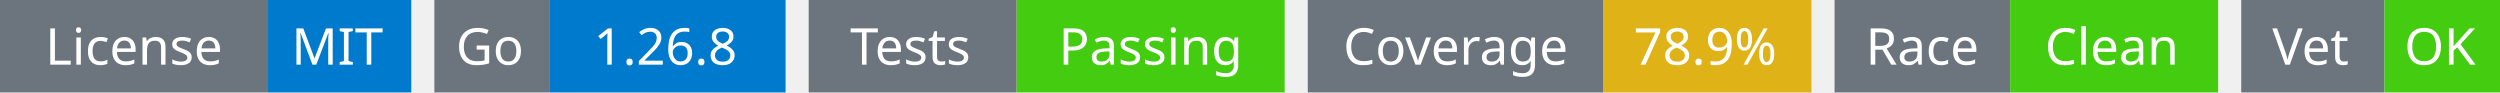
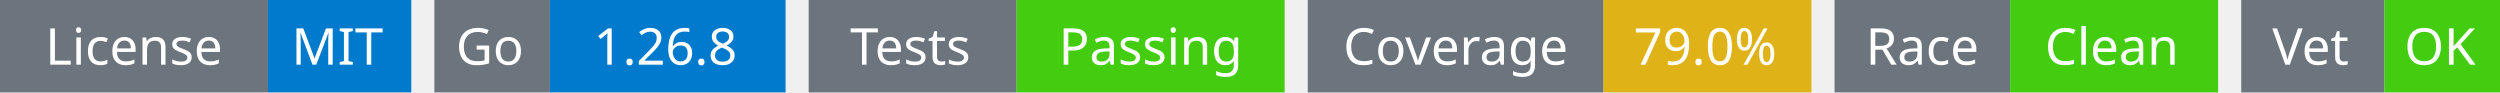
<svg xmlns="http://www.w3.org/2000/svg" width="541" height="20" viewBox="0 0 541 20">
  <g transform="translate(0, 0)">
    <rect x="0" y="0" width="58" height="20" fill="#6c757d" />
    <rect x="58" y="0" width="31" height="20" fill="#007acc" />
    <text x="29" y="14" text-anchor="middle" font-family="sans-serif" font-size="11" fill="white">License</text>
    <text x="73" y="14" text-anchor="middle" font-family="sans-serif" font-size="11" fill="white">MIT</text>
  </g>
  <g transform="translate(94, 0)">
    <rect x="0" y="0" width="25" height="20" fill="#6c757d" />
    <rect x="25" y="0" width="51" height="20" fill="#007acc" />
    <text x="12" y="14" text-anchor="middle" font-family="sans-serif" font-size="11" fill="white">Go</text>
    <text x="50" y="14" text-anchor="middle" font-family="sans-serif" font-size="11" fill="white">1.26.8</text>
  </g>
  <g transform="translate(175, 0)">
    <rect x="0" y="0" width="45" height="20" fill="#6c757d" />
    <rect x="45" y="0" width="58" height="20" fill="#4c1" />
    <text x="22" y="14" text-anchor="middle" font-family="sans-serif" font-size="11" fill="white">Tests</text>
    <text x="74" y="14" text-anchor="middle" font-family="sans-serif" font-size="11" fill="white">Passing</text>
  </g>
  <g transform="translate(283, 0)">
    <rect x="0" y="0" width="64" height="20" fill="#6c757d" />
    <rect x="64" y="0" width="45" height="20" fill="#dfb317" />
    <text x="32" y="14" text-anchor="middle" font-family="sans-serif" font-size="11" fill="white">Coverage</text>
-     <text x="86" y="14" text-anchor="middle" font-family="sans-serif" font-size="11" fill="white">78.9%</text>
+     <text x="86" y="14" text-anchor="middle" font-family="sans-serif" font-size="11" fill="white">79.0%</text>
  </g>
  <g transform="translate(397, 0)">
    <rect x="0" y="0" width="38" height="20" fill="#6c757d" />
    <rect x="38" y="0" width="45" height="20" fill="#4c1" />
    <text x="19" y="14" text-anchor="middle" font-family="sans-serif" font-size="11" fill="white">Race</text>
    <text x="60" y="14" text-anchor="middle" font-family="sans-serif" font-size="11" fill="white">Clean</text>
  </g>
  <g transform="translate(485, 0)">
    <rect x="0" y="0" width="31" height="20" fill="#6c757d" />
    <rect x="31" y="0" width="25" height="20" fill="#4c1" />
    <text x="15" y="14" text-anchor="middle" font-family="sans-serif" font-size="11" fill="white">Vet</text>
    <text x="43" y="14" text-anchor="middle" font-family="sans-serif" font-size="11" fill="white">OK</text>
  </g>
</svg>
